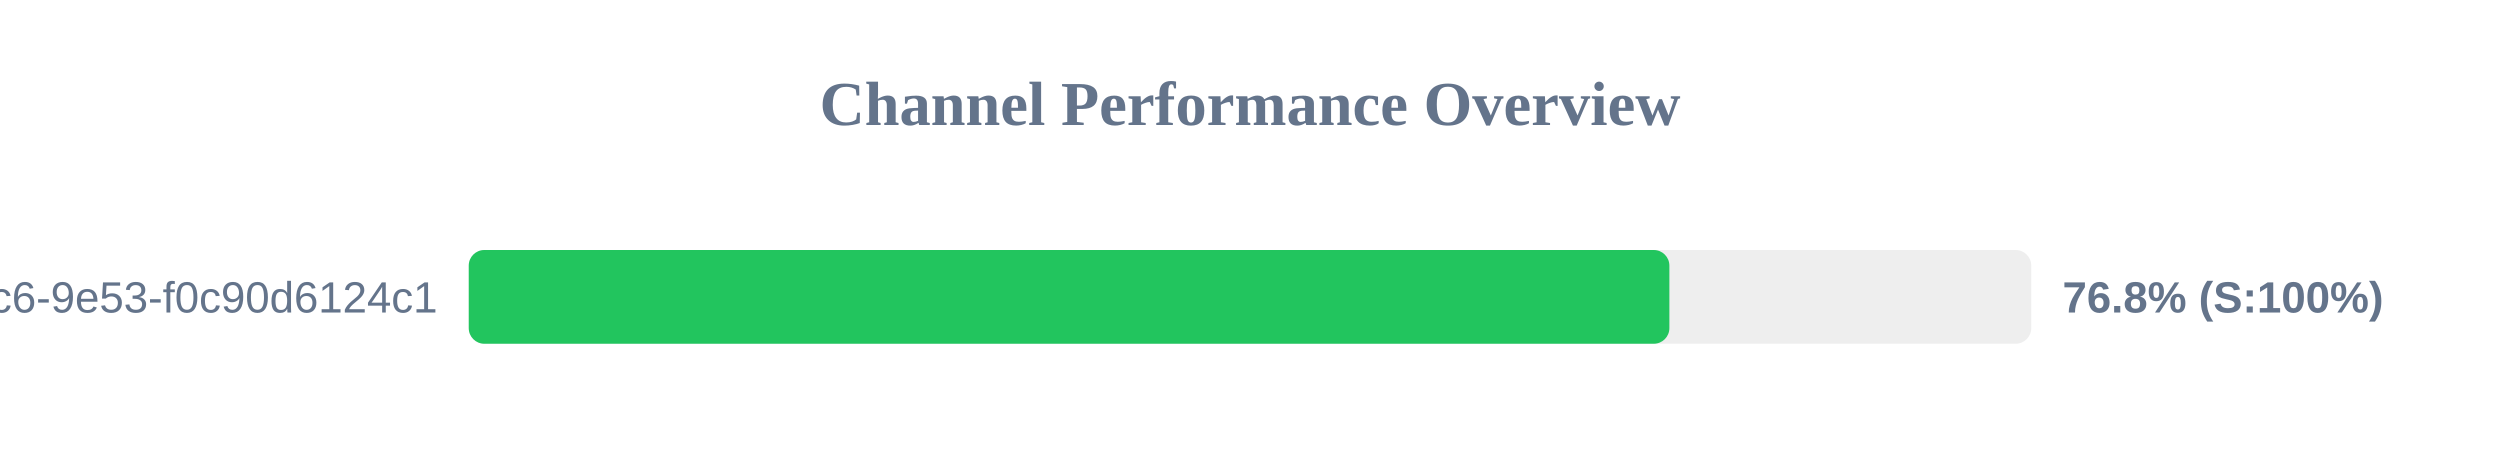
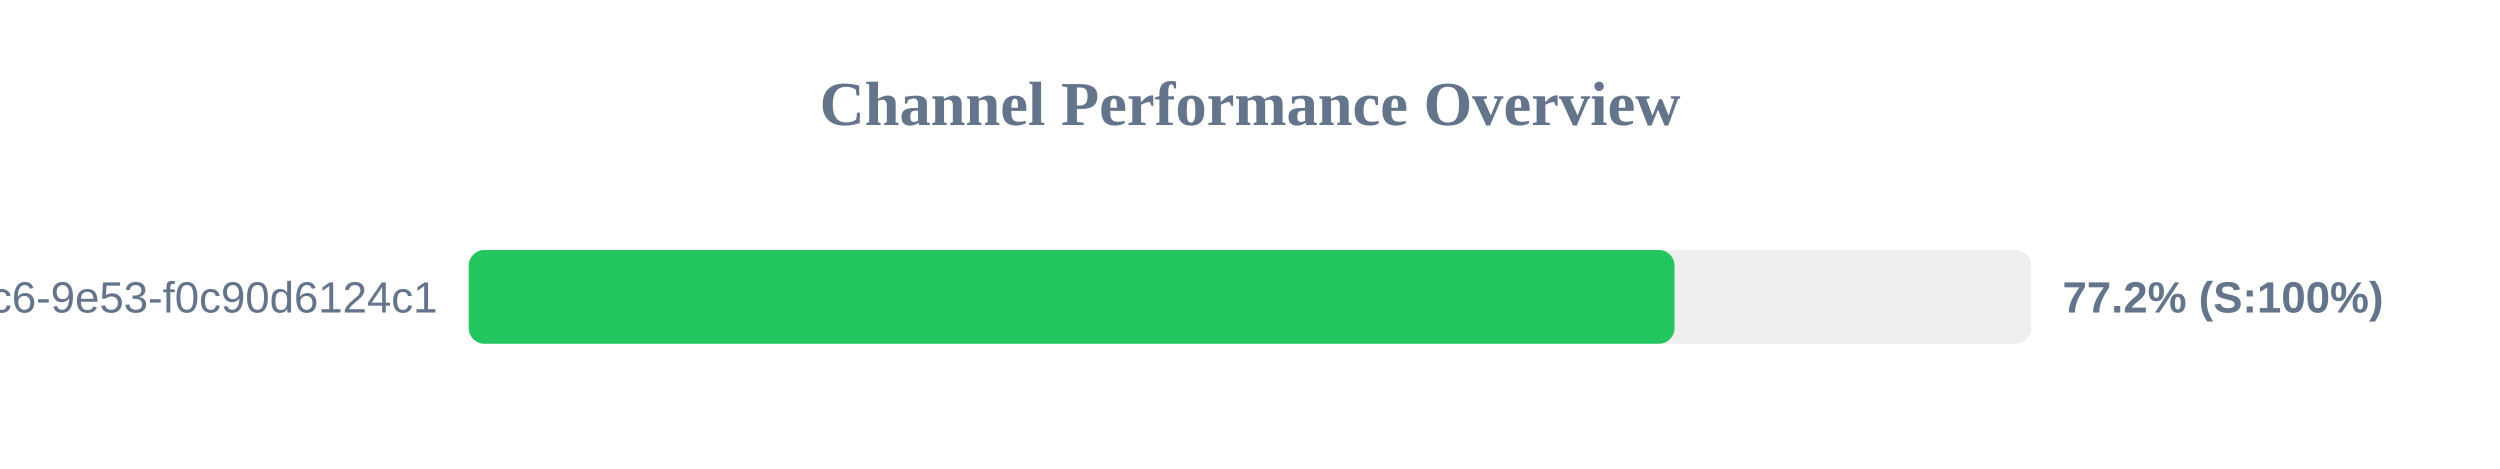
<svg xmlns="http://www.w3.org/2000/svg" width="800" height="150" version="1.1">
  <style>
        .row { font: 14px Arial; fill: #64748b; }
        .score { font: bold 14px Arial; fill: #64748b; }
    </style>
  <text x="400" y="40" text-anchor="middle" font-size="20px" font-weight="bold" fill="#64748b">Channel Performance Overview</text>
  <rect x="150" y="80" width="500" height="30" fill="#eee" rx="5" />
-   <rect x="150" y="80" width="384.2" height="30" fill="#22c55e" rx="5" />
+   <rect x="150" y="80" width="385.85" height="30" fill="#22c55e" rx="5" />
  <text x="140" y="100" text-anchor="end" class="row">?uuid=4685eb2a-5ddb-4dc6-9e53-f0c90d6124c1</text>
-   <text x="660" y="100" text-anchor="start" class="score">76.8% (S:100%)</text>
+   <text x="660" y="100" text-anchor="start" class="score">77.2% (S:100%)</text>
</svg>
